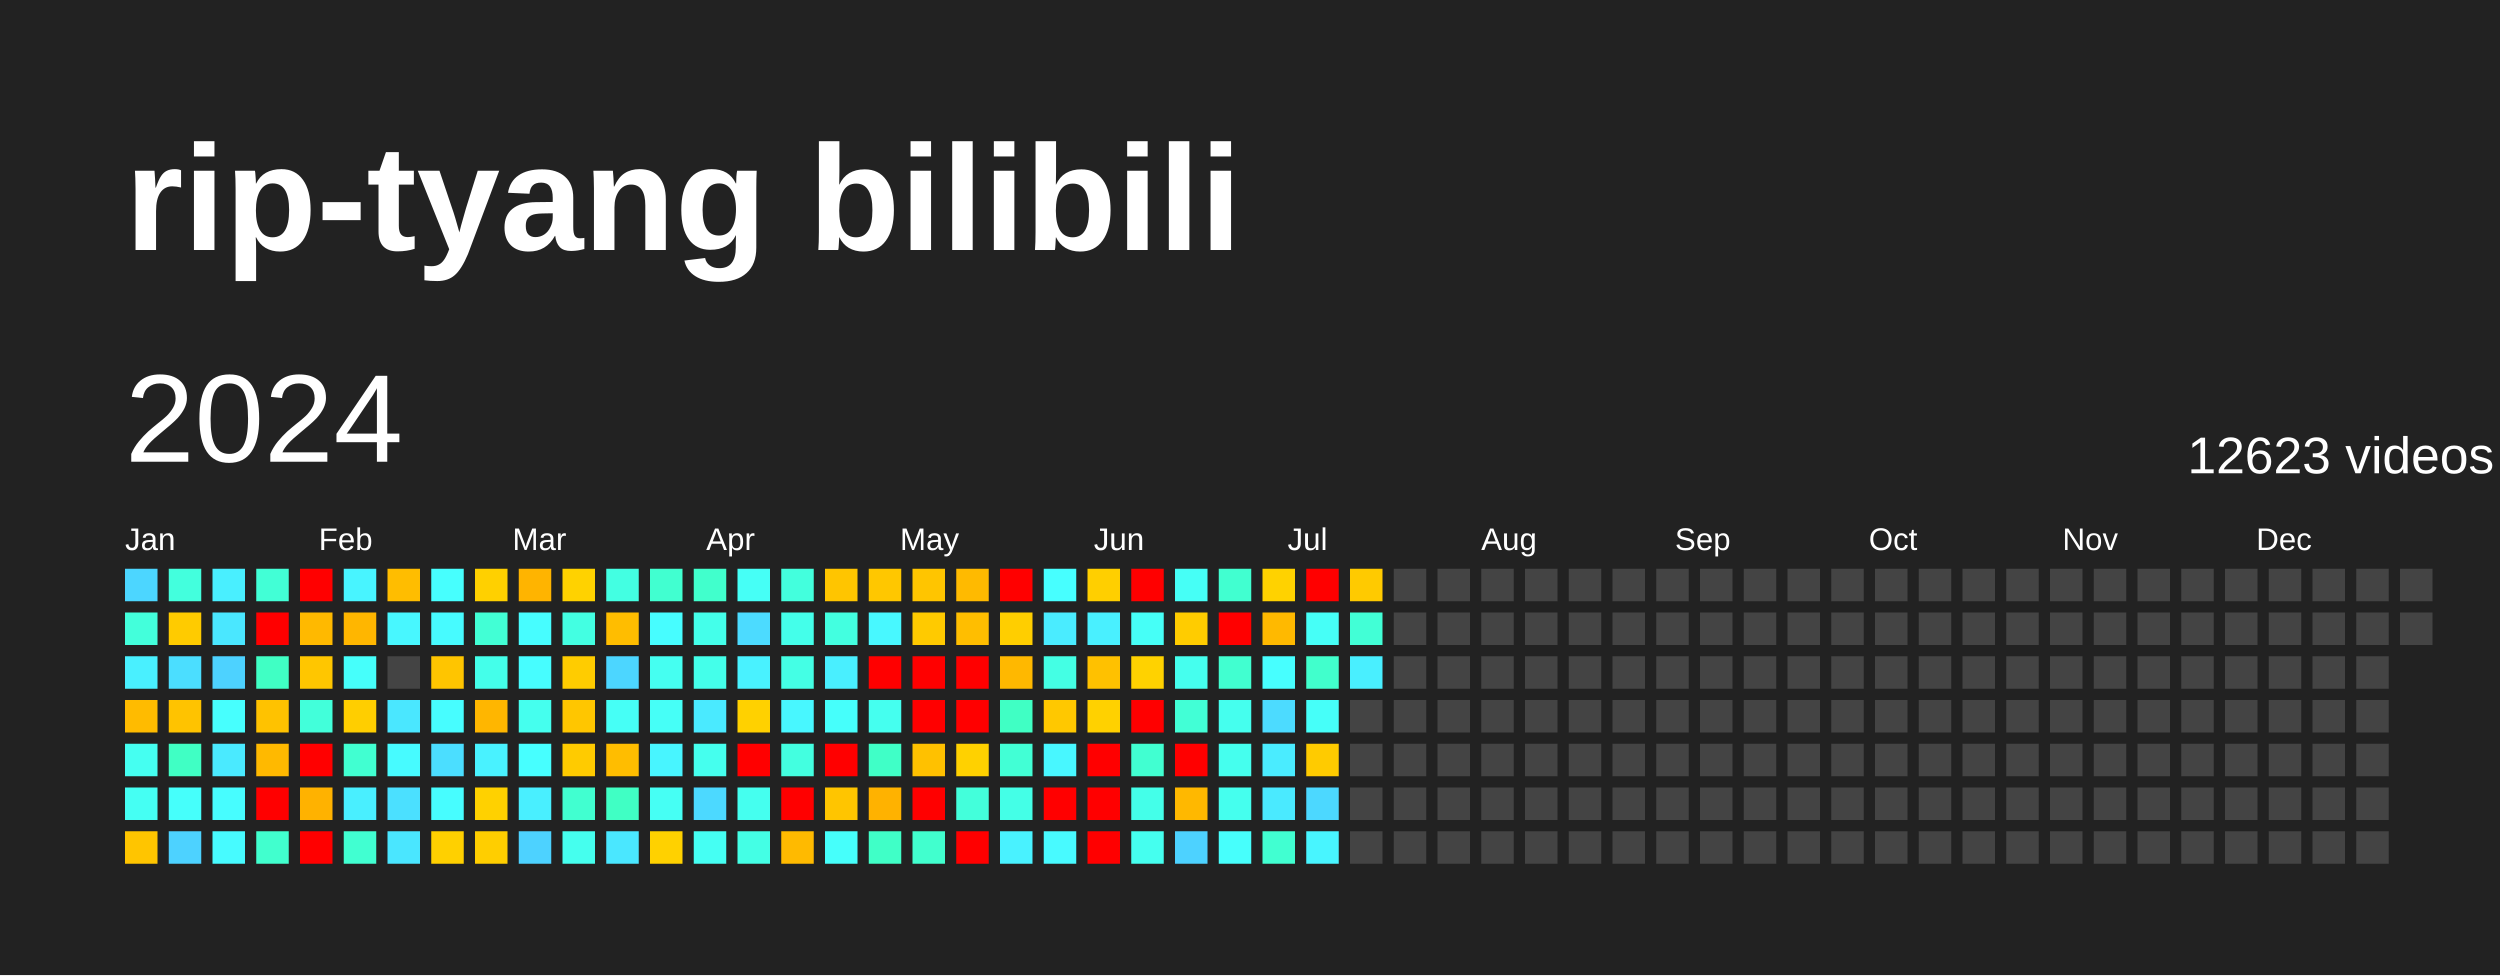
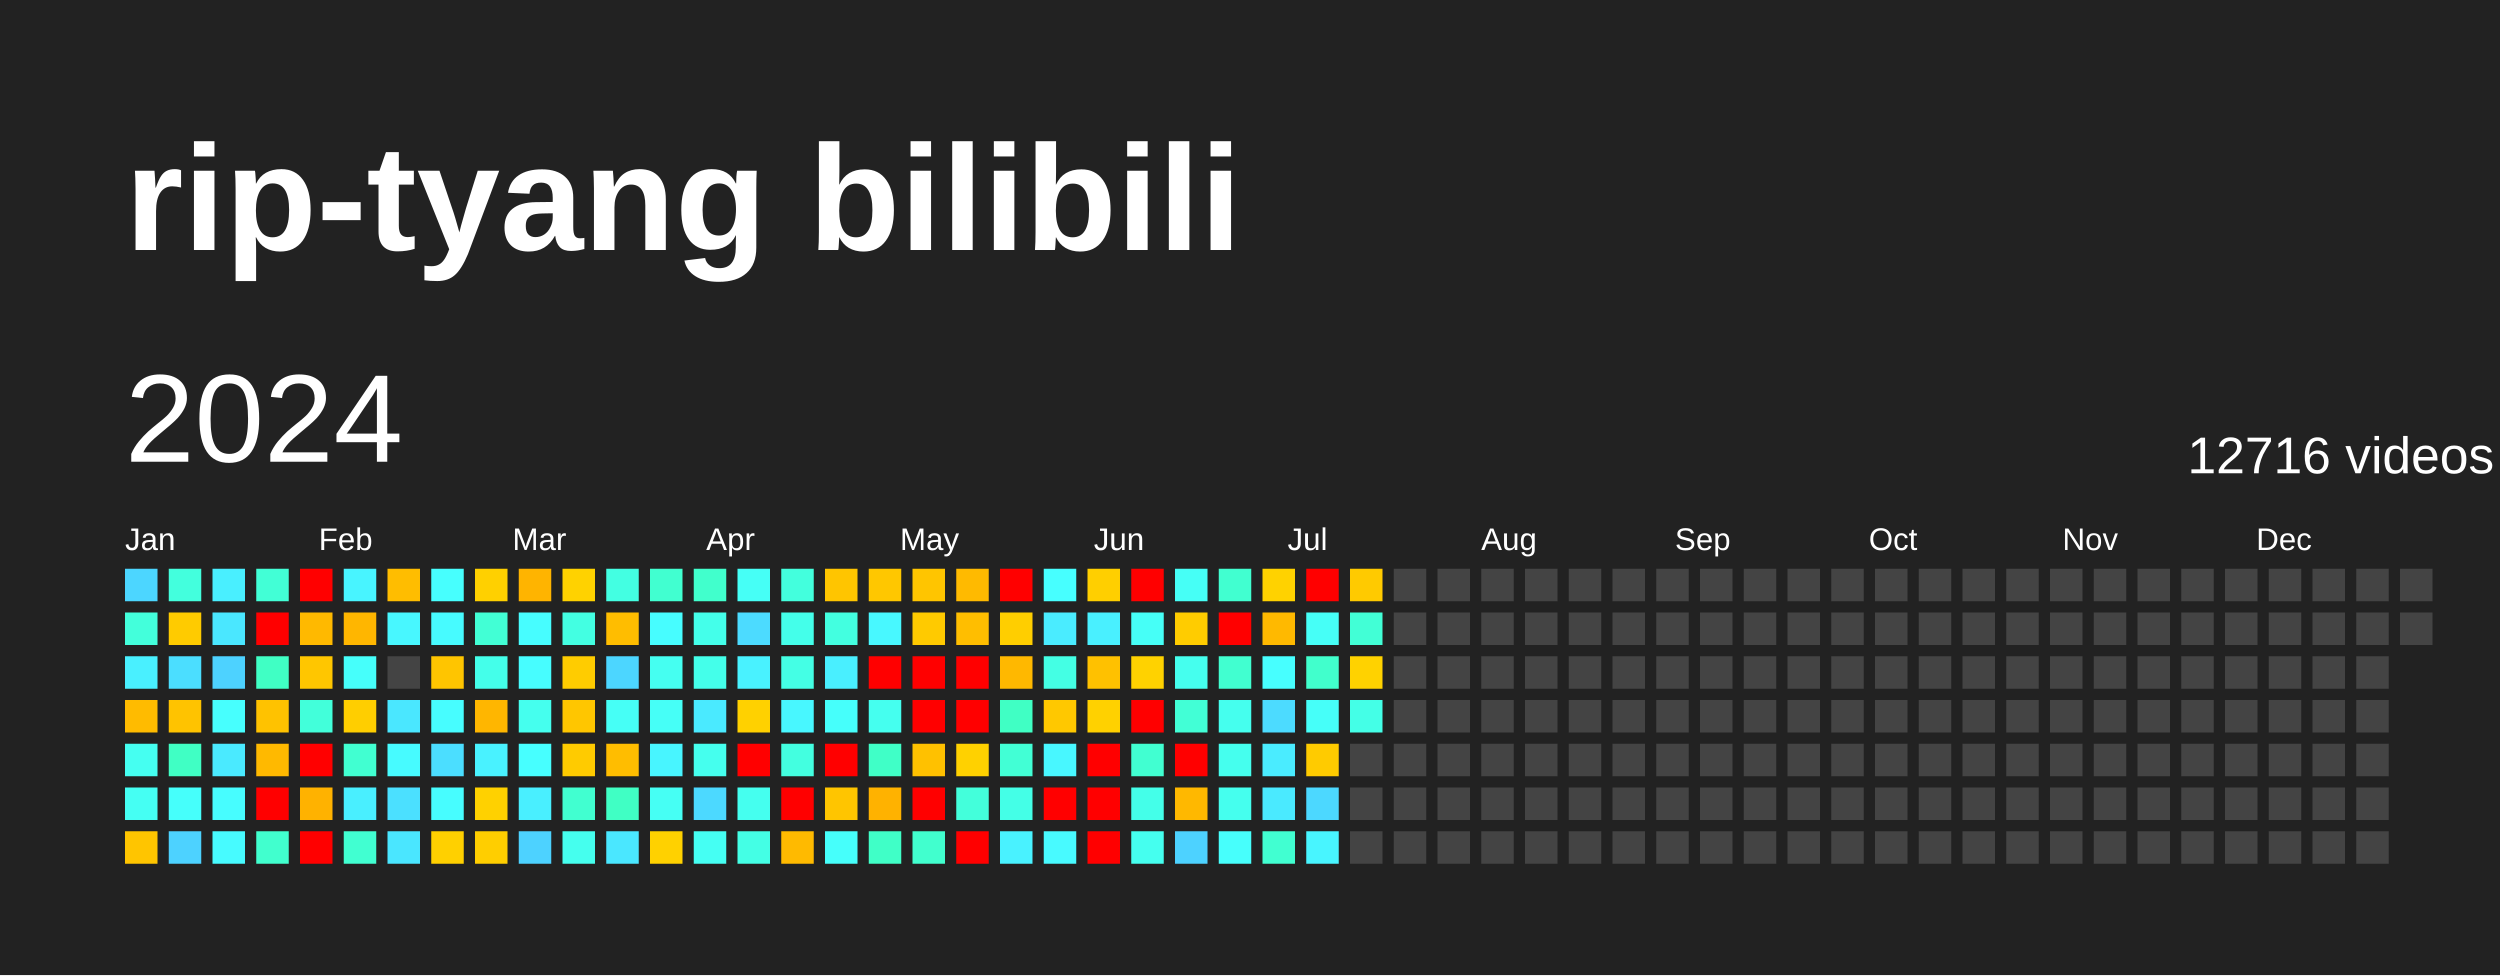
<svg xmlns="http://www.w3.org/2000/svg" baseProfile="full" height="78mm" version="1.1" viewBox="0,0,200,78" width="200mm">
  <defs />
  <rect fill="#222222" height="78" width="200" x="0" y="0" />
  <text fill="#FFFFFF" style="font-size:12px; font-family:Arial; font-weight:bold;" x="10" y="20">rip-tyang bilibili</text>
  <text dominant-baseline="hanging" fill="#FFFFFF" style="font-size:10.0px; font-family:Arial;" x="10" y="30">2024</text>
-   <text dominant-baseline="hanging" fill="#FFFFFF" style="font-size:4.125px; font-family:Arial;" x="175" y="35">12623 videos</text>
+   <text dominant-baseline="hanging" fill="#FFFFFF" style="font-size:4.125px; font-family:Arial;" x="175" y="35">12716 videos</text>
  <text fill="#FFFFFF" style="font-size:2.5px; font-family:Arial" x="10.0" y="44">Jan</text>
  <text fill="#FFFFFF" style="font-size:2.5px; font-family:Arial" x="25.5" y="44">Feb</text>
  <text fill="#FFFFFF" style="font-size:2.5px; font-family:Arial" x="41.0" y="44">Mar</text>
  <text fill="#FFFFFF" style="font-size:2.5px; font-family:Arial" x="56.5" y="44">Apr</text>
  <text fill="#FFFFFF" style="font-size:2.5px; font-family:Arial" x="72.0" y="44">May</text>
  <text fill="#FFFFFF" style="font-size:2.5px; font-family:Arial" x="87.5" y="44">Jun</text>
  <text fill="#FFFFFF" style="font-size:2.5px; font-family:Arial" x="103.0" y="44">Jul</text>
  <text fill="#FFFFFF" style="font-size:2.5px; font-family:Arial" x="118.5" y="44">Aug</text>
  <text fill="#FFFFFF" style="font-size:2.5px; font-family:Arial" x="134.0" y="44">Sep</text>
  <text fill="#FFFFFF" style="font-size:2.5px; font-family:Arial" x="149.5" y="44">Oct</text>
  <text fill="#FFFFFF" style="font-size:2.5px; font-family:Arial" x="165.0" y="44">Nov</text>
  <text fill="#FFFFFF" style="font-size:2.5px; font-family:Arial" x="180.5" y="44">Dec</text>
  <rect fill="#4cd6ff" height="2.6" width="2.6" x="10.0" y="45.5" />
  <rect fill="#43ffdb" height="2.6" width="2.6" x="10.0" y="49.0" />
  <rect fill="#49f0ff" height="2.6" width="2.6" x="10.0" y="52.5" />
  <rect fill="#ffbb00" height="2.6" width="2.6" x="10.0" y="56.0" />
  <rect fill="#45fff1" height="2.6" width="2.6" x="10.0" y="59.5" />
  <rect fill="#45fff3" height="2.6" width="2.6" x="10.0" y="63.0" />
  <rect fill="#ffc500" height="2.6" width="2.6" x="10.0" y="66.5" />
  <rect fill="#43ffdd" height="2.6" width="2.6" x="13.5" y="45.5" />
  <rect fill="#ffcb00" height="2.6" width="2.6" x="13.5" y="49.0" />
  <rect fill="#4bdeff" height="2.6" width="2.6" x="13.5" y="52.5" />
  <rect fill="#ffc300" height="2.6" width="2.6" x="13.5" y="56.0" />
  <rect fill="#40ffc4" height="2.6" width="2.6" x="13.5" y="59.5" />
  <rect fill="#46fffb" height="2.6" width="2.6" x="13.5" y="63.0" />
  <rect fill="#4dd2ff" height="2.6" width="2.6" x="13.5" y="66.5" />
  <rect fill="#49efff" height="2.6" width="2.6" x="17.0" y="45.5" />
  <rect fill="#4ae7ff" height="2.6" width="2.6" x="17.0" y="49.0" />
  <rect fill="#4dd2ff" height="2.6" width="2.6" x="17.0" y="52.5" />
  <rect fill="#47fffe" height="2.6" width="2.6" x="17.0" y="56.0" />
  <rect fill="#4aeaff" height="2.6" width="2.6" x="17.0" y="59.5" />
  <rect fill="#47fdff" height="2.6" width="2.6" x="17.0" y="63.0" />
  <rect fill="#47fbff" height="2.6" width="2.6" x="17.0" y="66.5" />
  <rect fill="#42ffd6" height="2.6" width="2.6" x="20.5" y="45.5" />
  <rect fill="red" height="2.6" width="2.6" x="20.5" y="49.0" />
  <rect fill="#40ffc4" height="2.6" width="2.6" x="20.5" y="52.5" />
  <rect fill="#ffc200" height="2.6" width="2.6" x="20.5" y="56.0" />
  <rect fill="#ffb900" height="2.6" width="2.6" x="20.5" y="59.5" />
  <rect fill="red" height="2.6" width="2.6" x="20.5" y="63.0" />
  <rect fill="#41ffce" height="2.6" width="2.6" x="20.5" y="66.5" />
  <rect fill="red" height="2.6" width="2.6" x="24.0" y="45.5" />
  <rect fill="#ffb900" height="2.6" width="2.6" x="24.0" y="49.0" />
  <rect fill="#ffc600" height="2.6" width="2.6" x="24.0" y="52.5" />
  <rect fill="#42ffda" height="2.6" width="2.6" x="24.0" y="56.0" />
  <rect fill="red" height="2.6" width="2.6" x="24.0" y="59.5" />
  <rect fill="#ffb200" height="2.6" width="2.6" x="24.0" y="63.0" />
  <rect fill="red" height="2.6" width="2.6" x="24.0" y="66.5" />
  <rect fill="#48f4ff" height="2.6" width="2.6" x="27.5" y="45.5" />
  <rect fill="#ffb600" height="2.6" width="2.6" x="27.5" y="49.0" />
  <rect fill="#46fffb" height="2.6" width="2.6" x="27.5" y="52.5" />
  <rect fill="#ffce00" height="2.6" width="2.6" x="27.5" y="56.0" />
  <rect fill="#41ffd1" height="2.6" width="2.6" x="27.5" y="59.5" />
  <rect fill="#49efff" height="2.6" width="2.6" x="27.5" y="63.0" />
  <rect fill="#41ffd1" height="2.6" width="2.6" x="27.5" y="66.5" />
  <rect fill="#ffbd00" height="2.6" width="2.6" x="31.0" y="45.5" />
  <rect fill="#48f7ff" height="2.6" width="2.6" x="31.0" y="49.0" />
  <rect fill="#444444" height="2.6" width="2.6" x="31.0" y="52.5" />
  <rect fill="#4ae7ff" height="2.6" width="2.6" x="31.0" y="56.0" />
  <rect fill="#47fbff" height="2.6" width="2.6" x="31.0" y="59.5" />
  <rect fill="#4be0ff" height="2.6" width="2.6" x="31.0" y="63.0" />
  <rect fill="#4ae6ff" height="2.6" width="2.6" x="31.0" y="66.5" />
  <rect fill="#47fffe" height="2.6" width="2.6" x="34.5" y="45.5" />
  <rect fill="#47fbff" height="2.6" width="2.6" x="34.5" y="49.0" />
  <rect fill="#ffc500" height="2.6" width="2.6" x="34.5" y="52.5" />
  <rect fill="#47fdff" height="2.6" width="2.6" x="34.5" y="56.0" />
  <rect fill="#4bdeff" height="2.6" width="2.6" x="34.5" y="59.5" />
  <rect fill="#47fdff" height="2.6" width="2.6" x="34.5" y="63.0" />
  <rect fill="#ffd000" height="2.6" width="2.6" x="34.5" y="66.5" />
  <rect fill="#ffd000" height="2.6" width="2.6" x="38.0" y="45.5" />
  <rect fill="#42ffd5" height="2.6" width="2.6" x="38.0" y="49.0" />
  <rect fill="#44ffea" height="2.6" width="2.6" x="38.0" y="52.5" />
  <rect fill="#ffb600" height="2.6" width="2.6" x="38.0" y="56.0" />
  <rect fill="#49f2ff" height="2.6" width="2.6" x="38.0" y="59.5" />
  <rect fill="#ffd100" height="2.6" width="2.6" x="38.0" y="63.0" />
  <rect fill="#ffce00" height="2.6" width="2.6" x="38.0" y="66.5" />
  <rect fill="#ffb400" height="2.6" width="2.6" x="41.5" y="45.5" />
  <rect fill="#47fdff" height="2.6" width="2.6" x="41.5" y="49.0" />
  <rect fill="#47fdff" height="2.6" width="2.6" x="41.5" y="52.5" />
  <rect fill="#45ffee" height="2.6" width="2.6" x="41.5" y="56.0" />
  <rect fill="#47ffff" height="2.6" width="2.6" x="41.5" y="59.5" />
  <rect fill="#49efff" height="2.6" width="2.6" x="41.5" y="63.0" />
  <rect fill="#4dd2ff" height="2.6" width="2.6" x="41.5" y="66.5" />
  <rect fill="#ffd200" height="2.6" width="2.6" x="45.0" y="45.5" />
  <rect fill="#43ffe2" height="2.6" width="2.6" x="45.0" y="49.0" />
  <rect fill="#ffcc00" height="2.6" width="2.6" x="45.0" y="52.5" />
  <rect fill="#ffc600" height="2.6" width="2.6" x="45.0" y="56.0" />
  <rect fill="#ffcb00" height="2.6" width="2.6" x="45.0" y="59.5" />
  <rect fill="#41ffd0" height="2.6" width="2.6" x="45.0" y="63.0" />
  <rect fill="#45ffee" height="2.6" width="2.6" x="45.0" y="66.5" />
  <rect fill="#43ffe2" height="2.6" width="2.6" x="48.5" y="45.5" />
  <rect fill="#ffbd00" height="2.6" width="2.6" x="48.5" y="49.0" />
  <rect fill="#4cd6ff" height="2.6" width="2.6" x="48.5" y="52.5" />
  <rect fill="#46fff6" height="2.6" width="2.6" x="48.5" y="56.0" />
  <rect fill="#ffbd00" height="2.6" width="2.6" x="48.5" y="59.5" />
  <rect fill="#40ffc4" height="2.6" width="2.6" x="48.5" y="63.0" />
  <rect fill="#4ae7ff" height="2.6" width="2.6" x="48.5" y="66.5" />
  <rect fill="#41ffd0" height="2.6" width="2.6" x="52.0" y="45.5" />
  <rect fill="#47fdff" height="2.6" width="2.6" x="52.0" y="49.0" />
  <rect fill="#45fff1" height="2.6" width="2.6" x="52.0" y="52.5" />
  <rect fill="#46fff7" height="2.6" width="2.6" x="52.0" y="56.0" />
  <rect fill="#48f5ff" height="2.6" width="2.6" x="52.0" y="59.5" />
  <rect fill="#46fff4" height="2.6" width="2.6" x="52.0" y="63.0" />
  <rect fill="#ffd100" height="2.6" width="2.6" x="52.0" y="66.5" />
  <rect fill="#41ffcc" height="2.6" width="2.6" x="55.5" y="45.5" />
  <rect fill="#44ffea" height="2.6" width="2.6" x="55.5" y="49.0" />
  <rect fill="#44ffea" height="2.6" width="2.6" x="55.5" y="52.5" />
  <rect fill="#4aeaff" height="2.6" width="2.6" x="55.5" y="56.0" />
  <rect fill="#45ffee" height="2.6" width="2.6" x="55.5" y="59.5" />
  <rect fill="#4cd9ff" height="2.6" width="2.6" x="55.5" y="63.0" />
  <rect fill="#45fff3" height="2.6" width="2.6" x="55.5" y="66.5" />
  <rect fill="#46fff6" height="2.6" width="2.6" x="59.0" y="45.5" />
  <rect fill="#4cdbff" height="2.6" width="2.6" x="59.0" y="49.0" />
  <rect fill="#49f2ff" height="2.6" width="2.6" x="59.0" y="52.5" />
  <rect fill="#ffd100" height="2.6" width="2.6" x="59.0" y="56.0" />
  <rect fill="red" height="2.6" width="2.6" x="59.0" y="59.5" />
  <rect fill="#45ffef" height="2.6" width="2.6" x="59.0" y="63.0" />
  <rect fill="#44ffe5" height="2.6" width="2.6" x="59.0" y="66.5" />
  <rect fill="#43ffdd" height="2.6" width="2.6" x="62.5" y="45.5" />
  <rect fill="#44ffea" height="2.6" width="2.6" x="62.5" y="49.0" />
  <rect fill="#44ffe5" height="2.6" width="2.6" x="62.5" y="52.5" />
  <rect fill="#48f7ff" height="2.6" width="2.6" x="62.5" y="56.0" />
  <rect fill="#43ffe0" height="2.6" width="2.6" x="62.5" y="59.5" />
  <rect fill="red" height="2.6" width="2.6" x="62.5" y="63.0" />
  <rect fill="#ffba00" height="2.6" width="2.6" x="62.5" y="66.5" />
  <rect fill="#ffc500" height="2.6" width="2.6" x="66.0" y="45.5" />
  <rect fill="#43ffe0" height="2.6" width="2.6" x="66.0" y="49.0" />
  <rect fill="#49efff" height="2.6" width="2.6" x="66.0" y="52.5" />
  <rect fill="#46fffb" height="2.6" width="2.6" x="66.0" y="56.0" />
  <rect fill="red" height="2.6" width="2.6" x="66.0" y="59.5" />
  <rect fill="#ffc500" height="2.6" width="2.6" x="66.0" y="63.0" />
  <rect fill="#46fffb" height="2.6" width="2.6" x="66.0" y="66.5" />
  <rect fill="#ffc700" height="2.6" width="2.6" x="69.5" y="45.5" />
  <rect fill="#48f8ff" height="2.6" width="2.6" x="69.5" y="49.0" />
  <rect fill="red" height="2.6" width="2.6" x="69.5" y="52.5" />
  <rect fill="#45ffef" height="2.6" width="2.6" x="69.5" y="56.0" />
  <rect fill="#40ffc7" height="2.6" width="2.6" x="69.5" y="59.5" />
  <rect fill="#ffb200" height="2.6" width="2.6" x="69.5" y="63.0" />
  <rect fill="#40ffc7" height="2.6" width="2.6" x="69.5" y="66.5" />
  <rect fill="#ffc500" height="2.6" width="2.6" x="73.0" y="45.5" />
  <rect fill="#ffca00" height="2.6" width="2.6" x="73.0" y="49.0" />
  <rect fill="red" height="2.6" width="2.6" x="73.0" y="52.5" />
  <rect fill="red" height="2.6" width="2.6" x="73.0" y="56.0" />
  <rect fill="#ffc100" height="2.6" width="2.6" x="73.0" y="59.5" />
  <rect fill="red" height="2.6" width="2.6" x="73.0" y="63.0" />
  <rect fill="#41ffce" height="2.6" width="2.6" x="73.0" y="66.5" />
  <rect fill="#ffba00" height="2.6" width="2.6" x="76.5" y="45.5" />
  <rect fill="#ffbe00" height="2.6" width="2.6" x="76.5" y="49.0" />
  <rect fill="red" height="2.6" width="2.6" x="76.5" y="52.5" />
  <rect fill="red" height="2.6" width="2.6" x="76.5" y="56.0" />
  <rect fill="#ffd100" height="2.6" width="2.6" x="76.5" y="59.5" />
  <rect fill="#43ffdb" height="2.6" width="2.6" x="76.5" y="63.0" />
  <rect fill="red" height="2.6" width="2.6" x="76.5" y="66.5" />
  <rect fill="red" height="2.6" width="2.6" x="80.0" y="45.5" />
  <rect fill="#ffce00" height="2.6" width="2.6" x="80.0" y="49.0" />
  <rect fill="#ffb800" height="2.6" width="2.6" x="80.0" y="52.5" />
  <rect fill="#40ffc4" height="2.6" width="2.6" x="80.0" y="56.0" />
  <rect fill="#42ffd5" height="2.6" width="2.6" x="80.0" y="59.5" />
  <rect fill="#44ffe7" height="2.6" width="2.6" x="80.0" y="63.0" />
  <rect fill="#49f2ff" height="2.6" width="2.6" x="80.0" y="66.5" />
  <rect fill="#47ffff" height="2.6" width="2.6" x="83.5" y="45.5" />
  <rect fill="#4aecff" height="2.6" width="2.6" x="83.5" y="49.0" />
  <rect fill="#44ffe4" height="2.6" width="2.6" x="83.5" y="52.5" />
  <rect fill="#ffc800" height="2.6" width="2.6" x="83.5" y="56.0" />
  <rect fill="#48f7ff" height="2.6" width="2.6" x="83.5" y="59.5" />
  <rect fill="red" height="2.6" width="2.6" x="83.5" y="63.0" />
  <rect fill="#48faff" height="2.6" width="2.6" x="83.5" y="66.5" />
  <rect fill="#ffcf00" height="2.6" width="2.6" x="87.0" y="45.5" />
  <rect fill="#49f0ff" height="2.6" width="2.6" x="87.0" y="49.0" />
  <rect fill="#ffc100" height="2.6" width="2.6" x="87.0" y="52.5" />
  <rect fill="#ffd100" height="2.6" width="2.6" x="87.0" y="56.0" />
  <rect fill="red" height="2.6" width="2.6" x="87.0" y="59.5" />
  <rect fill="red" height="2.6" width="2.6" x="87.0" y="63.0" />
  <rect fill="red" height="2.6" width="2.6" x="87.0" y="66.5" />
  <rect fill="red" height="2.6" width="2.6" x="90.5" y="45.5" />
  <rect fill="#46fff7" height="2.6" width="2.6" x="90.5" y="49.0" />
  <rect fill="#ffd200" height="2.6" width="2.6" x="90.5" y="52.5" />
  <rect fill="red" height="2.6" width="2.6" x="90.5" y="56.0" />
  <rect fill="#41ffd1" height="2.6" width="2.6" x="90.5" y="59.5" />
  <rect fill="#44ffe9" height="2.6" width="2.6" x="90.5" y="63.0" />
  <rect fill="#45ffef" height="2.6" width="2.6" x="90.5" y="66.5" />
  <rect fill="#46fff6" height="2.6" width="2.6" x="94.0" y="45.5" />
  <rect fill="#ffcc00" height="2.6" width="2.6" x="94.0" y="49.0" />
  <rect fill="#45ffee" height="2.6" width="2.6" x="94.0" y="52.5" />
  <rect fill="#42ffd6" height="2.6" width="2.6" x="94.0" y="56.0" />
  <rect fill="red" height="2.6" width="2.6" x="94.0" y="59.5" />
  <rect fill="#ffb800" height="2.6" width="2.6" x="94.0" y="63.0" />
  <rect fill="#4dd2ff" height="2.6" width="2.6" x="94.0" y="66.5" />
  <rect fill="#41ffd0" height="2.6" width="2.6" x="97.5" y="45.5" />
  <rect fill="red" height="2.6" width="2.6" x="97.5" y="49.0" />
  <rect fill="#41ffd0" height="2.6" width="2.6" x="97.5" y="52.5" />
  <rect fill="#45ffee" height="2.6" width="2.6" x="97.5" y="56.0" />
  <rect fill="#45ffee" height="2.6" width="2.6" x="97.5" y="59.5" />
  <rect fill="#45ffee" height="2.6" width="2.6" x="97.5" y="63.0" />
  <rect fill="#47fffc" height="2.6" width="2.6" x="97.5" y="66.5" />
  <rect fill="#ffd200" height="2.6" width="2.6" x="101.0" y="45.5" />
  <rect fill="#ffb900" height="2.6" width="2.6" x="101.0" y="49.0" />
  <rect fill="#47ffff" height="2.6" width="2.6" x="101.0" y="52.5" />
  <rect fill="#4cdbff" height="2.6" width="2.6" x="101.0" y="56.0" />
  <rect fill="#4aecff" height="2.6" width="2.6" x="101.0" y="59.5" />
  <rect fill="#4aeaff" height="2.6" width="2.6" x="101.0" y="63.0" />
  <rect fill="#41ffd1" height="2.6" width="2.6" x="101.0" y="66.5" />
  <rect fill="red" height="2.6" width="2.6" x="104.5" y="45.5" />
  <rect fill="#46fff7" height="2.6" width="2.6" x="104.5" y="49.0" />
  <rect fill="#41ffcc" height="2.6" width="2.6" x="104.5" y="52.5" />
  <rect fill="#46fff9" height="2.6" width="2.6" x="104.5" y="56.0" />
  <rect fill="#ffcb00" height="2.6" width="2.6" x="104.5" y="59.5" />
  <rect fill="#4cd8ff" height="2.6" width="2.6" x="104.5" y="63.0" />
  <rect fill="#48f5ff" height="2.6" width="2.6" x="104.5" y="66.5" />
  <rect fill="#ffca00" height="2.6" width="2.6" x="108.0" y="45.5" />
  <rect fill="#42ffd6" height="2.6" width="2.6" x="108.0" y="49.0" />
-   <rect fill="#49efff" height="2.6" width="2.6" x="108.0" y="52.5" />
-   <rect fill="#444444" height="2.6" width="2.6" x="108.0" y="56.0" />
+   <rect fill="#ffd200" height="2.6" width="2.6" x="108.0" y="52.5" />
+   <rect fill="#44ffe7" height="2.6" width="2.6" x="108.0" y="56.0" />
  <rect fill="#444444" height="2.6" width="2.6" x="108.0" y="59.5" />
  <rect fill="#444444" height="2.6" width="2.6" x="108.0" y="63.0" />
  <rect fill="#444444" height="2.6" width="2.6" x="108.0" y="66.5" />
  <rect fill="#444444" height="2.6" width="2.6" x="111.5" y="45.5" />
  <rect fill="#444444" height="2.6" width="2.6" x="111.5" y="49.0" />
  <rect fill="#444444" height="2.6" width="2.6" x="111.5" y="52.5" />
  <rect fill="#444444" height="2.6" width="2.6" x="111.5" y="56.0" />
  <rect fill="#444444" height="2.6" width="2.6" x="111.5" y="59.5" />
  <rect fill="#444444" height="2.6" width="2.6" x="111.5" y="63.0" />
  <rect fill="#444444" height="2.6" width="2.6" x="111.5" y="66.5" />
  <rect fill="#444444" height="2.6" width="2.6" x="115.0" y="45.5" />
  <rect fill="#444444" height="2.6" width="2.6" x="115.0" y="49.0" />
  <rect fill="#444444" height="2.6" width="2.6" x="115.0" y="52.5" />
  <rect fill="#444444" height="2.6" width="2.6" x="115.0" y="56.0" />
  <rect fill="#444444" height="2.6" width="2.6" x="115.0" y="59.5" />
  <rect fill="#444444" height="2.6" width="2.6" x="115.0" y="63.0" />
  <rect fill="#444444" height="2.6" width="2.6" x="115.0" y="66.5" />
  <rect fill="#444444" height="2.6" width="2.6" x="118.5" y="45.5" />
  <rect fill="#444444" height="2.6" width="2.6" x="118.5" y="49.0" />
  <rect fill="#444444" height="2.6" width="2.6" x="118.5" y="52.5" />
  <rect fill="#444444" height="2.6" width="2.6" x="118.5" y="56.0" />
  <rect fill="#444444" height="2.6" width="2.6" x="118.5" y="59.5" />
  <rect fill="#444444" height="2.6" width="2.6" x="118.5" y="63.0" />
  <rect fill="#444444" height="2.6" width="2.6" x="118.5" y="66.5" />
  <rect fill="#444444" height="2.6" width="2.6" x="122.0" y="45.5" />
  <rect fill="#444444" height="2.6" width="2.6" x="122.0" y="49.0" />
  <rect fill="#444444" height="2.6" width="2.6" x="122.0" y="52.5" />
  <rect fill="#444444" height="2.6" width="2.6" x="122.0" y="56.0" />
  <rect fill="#444444" height="2.6" width="2.6" x="122.0" y="59.5" />
  <rect fill="#444444" height="2.6" width="2.6" x="122.0" y="63.0" />
  <rect fill="#444444" height="2.6" width="2.6" x="122.0" y="66.5" />
  <rect fill="#444444" height="2.6" width="2.6" x="125.5" y="45.5" />
  <rect fill="#444444" height="2.6" width="2.6" x="125.5" y="49.0" />
  <rect fill="#444444" height="2.6" width="2.6" x="125.5" y="52.5" />
  <rect fill="#444444" height="2.6" width="2.6" x="125.5" y="56.0" />
  <rect fill="#444444" height="2.6" width="2.6" x="125.5" y="59.5" />
  <rect fill="#444444" height="2.6" width="2.6" x="125.5" y="63.0" />
  <rect fill="#444444" height="2.6" width="2.6" x="125.5" y="66.5" />
  <rect fill="#444444" height="2.6" width="2.6" x="129.0" y="45.5" />
  <rect fill="#444444" height="2.6" width="2.6" x="129.0" y="49.0" />
  <rect fill="#444444" height="2.6" width="2.6" x="129.0" y="52.5" />
  <rect fill="#444444" height="2.6" width="2.6" x="129.0" y="56.0" />
  <rect fill="#444444" height="2.6" width="2.6" x="129.0" y="59.5" />
  <rect fill="#444444" height="2.6" width="2.6" x="129.0" y="63.0" />
  <rect fill="#444444" height="2.6" width="2.6" x="129.0" y="66.5" />
  <rect fill="#444444" height="2.6" width="2.6" x="132.5" y="45.5" />
  <rect fill="#444444" height="2.6" width="2.6" x="132.5" y="49.0" />
  <rect fill="#444444" height="2.6" width="2.6" x="132.5" y="52.5" />
  <rect fill="#444444" height="2.6" width="2.6" x="132.5" y="56.0" />
  <rect fill="#444444" height="2.6" width="2.6" x="132.5" y="59.5" />
  <rect fill="#444444" height="2.6" width="2.6" x="132.5" y="63.0" />
  <rect fill="#444444" height="2.6" width="2.6" x="132.5" y="66.5" />
  <rect fill="#444444" height="2.6" width="2.6" x="136.0" y="45.5" />
  <rect fill="#444444" height="2.6" width="2.6" x="136.0" y="49.0" />
  <rect fill="#444444" height="2.6" width="2.6" x="136.0" y="52.5" />
  <rect fill="#444444" height="2.6" width="2.6" x="136.0" y="56.0" />
  <rect fill="#444444" height="2.6" width="2.6" x="136.0" y="59.5" />
  <rect fill="#444444" height="2.6" width="2.6" x="136.0" y="63.0" />
  <rect fill="#444444" height="2.6" width="2.6" x="136.0" y="66.5" />
  <rect fill="#444444" height="2.6" width="2.6" x="139.5" y="45.5" />
  <rect fill="#444444" height="2.6" width="2.6" x="139.5" y="49.0" />
  <rect fill="#444444" height="2.6" width="2.6" x="139.5" y="52.5" />
  <rect fill="#444444" height="2.6" width="2.6" x="139.5" y="56.0" />
  <rect fill="#444444" height="2.6" width="2.6" x="139.5" y="59.5" />
  <rect fill="#444444" height="2.6" width="2.6" x="139.5" y="63.0" />
  <rect fill="#444444" height="2.6" width="2.6" x="139.5" y="66.5" />
  <rect fill="#444444" height="2.6" width="2.6" x="143.0" y="45.5" />
  <rect fill="#444444" height="2.6" width="2.6" x="143.0" y="49.0" />
  <rect fill="#444444" height="2.6" width="2.6" x="143.0" y="52.5" />
  <rect fill="#444444" height="2.6" width="2.6" x="143.0" y="56.0" />
  <rect fill="#444444" height="2.6" width="2.6" x="143.0" y="59.5" />
  <rect fill="#444444" height="2.6" width="2.6" x="143.0" y="63.0" />
  <rect fill="#444444" height="2.6" width="2.6" x="143.0" y="66.5" />
  <rect fill="#444444" height="2.6" width="2.6" x="146.5" y="45.5" />
  <rect fill="#444444" height="2.6" width="2.6" x="146.5" y="49.0" />
  <rect fill="#444444" height="2.6" width="2.6" x="146.5" y="52.5" />
  <rect fill="#444444" height="2.6" width="2.6" x="146.5" y="56.0" />
  <rect fill="#444444" height="2.6" width="2.6" x="146.5" y="59.5" />
  <rect fill="#444444" height="2.6" width="2.6" x="146.5" y="63.0" />
  <rect fill="#444444" height="2.6" width="2.6" x="146.5" y="66.5" />
  <rect fill="#444444" height="2.6" width="2.6" x="150.0" y="45.5" />
  <rect fill="#444444" height="2.6" width="2.6" x="150.0" y="49.0" />
  <rect fill="#444444" height="2.6" width="2.6" x="150.0" y="52.5" />
  <rect fill="#444444" height="2.6" width="2.6" x="150.0" y="56.0" />
  <rect fill="#444444" height="2.6" width="2.6" x="150.0" y="59.5" />
  <rect fill="#444444" height="2.6" width="2.6" x="150.0" y="63.0" />
  <rect fill="#444444" height="2.6" width="2.6" x="150.0" y="66.5" />
  <rect fill="#444444" height="2.6" width="2.6" x="153.5" y="45.5" />
  <rect fill="#444444" height="2.6" width="2.6" x="153.5" y="49.0" />
  <rect fill="#444444" height="2.6" width="2.6" x="153.5" y="52.5" />
  <rect fill="#444444" height="2.6" width="2.6" x="153.5" y="56.0" />
  <rect fill="#444444" height="2.6" width="2.6" x="153.5" y="59.5" />
  <rect fill="#444444" height="2.6" width="2.6" x="153.5" y="63.0" />
  <rect fill="#444444" height="2.6" width="2.6" x="153.5" y="66.5" />
  <rect fill="#444444" height="2.6" width="2.6" x="157.0" y="45.5" />
  <rect fill="#444444" height="2.6" width="2.6" x="157.0" y="49.0" />
  <rect fill="#444444" height="2.6" width="2.6" x="157.0" y="52.5" />
  <rect fill="#444444" height="2.6" width="2.6" x="157.0" y="56.0" />
  <rect fill="#444444" height="2.6" width="2.6" x="157.0" y="59.5" />
  <rect fill="#444444" height="2.6" width="2.6" x="157.0" y="63.0" />
  <rect fill="#444444" height="2.6" width="2.6" x="157.0" y="66.5" />
  <rect fill="#444444" height="2.6" width="2.6" x="160.5" y="45.5" />
  <rect fill="#444444" height="2.6" width="2.6" x="160.5" y="49.0" />
  <rect fill="#444444" height="2.6" width="2.6" x="160.5" y="52.5" />
  <rect fill="#444444" height="2.6" width="2.6" x="160.5" y="56.0" />
  <rect fill="#444444" height="2.6" width="2.6" x="160.5" y="59.5" />
  <rect fill="#444444" height="2.6" width="2.6" x="160.5" y="63.0" />
  <rect fill="#444444" height="2.6" width="2.6" x="160.5" y="66.5" />
  <rect fill="#444444" height="2.6" width="2.6" x="164.0" y="45.5" />
  <rect fill="#444444" height="2.6" width="2.6" x="164.0" y="49.0" />
  <rect fill="#444444" height="2.6" width="2.6" x="164.0" y="52.5" />
  <rect fill="#444444" height="2.6" width="2.6" x="164.0" y="56.0" />
  <rect fill="#444444" height="2.6" width="2.6" x="164.0" y="59.5" />
  <rect fill="#444444" height="2.6" width="2.6" x="164.0" y="63.0" />
  <rect fill="#444444" height="2.6" width="2.6" x="164.0" y="66.5" />
  <rect fill="#444444" height="2.6" width="2.6" x="167.5" y="45.5" />
  <rect fill="#444444" height="2.6" width="2.6" x="167.5" y="49.0" />
  <rect fill="#444444" height="2.6" width="2.6" x="167.5" y="52.5" />
  <rect fill="#444444" height="2.6" width="2.6" x="167.5" y="56.0" />
  <rect fill="#444444" height="2.6" width="2.6" x="167.5" y="59.5" />
  <rect fill="#444444" height="2.6" width="2.6" x="167.5" y="63.0" />
  <rect fill="#444444" height="2.6" width="2.6" x="167.5" y="66.5" />
  <rect fill="#444444" height="2.6" width="2.6" x="171.0" y="45.5" />
  <rect fill="#444444" height="2.6" width="2.6" x="171.0" y="49.0" />
  <rect fill="#444444" height="2.6" width="2.6" x="171.0" y="52.5" />
  <rect fill="#444444" height="2.6" width="2.6" x="171.0" y="56.0" />
  <rect fill="#444444" height="2.6" width="2.6" x="171.0" y="59.5" />
  <rect fill="#444444" height="2.6" width="2.6" x="171.0" y="63.0" />
  <rect fill="#444444" height="2.6" width="2.6" x="171.0" y="66.5" />
  <rect fill="#444444" height="2.6" width="2.6" x="174.5" y="45.5" />
  <rect fill="#444444" height="2.6" width="2.6" x="174.5" y="49.0" />
  <rect fill="#444444" height="2.6" width="2.6" x="174.5" y="52.5" />
  <rect fill="#444444" height="2.6" width="2.6" x="174.5" y="56.0" />
  <rect fill="#444444" height="2.6" width="2.6" x="174.5" y="59.5" />
  <rect fill="#444444" height="2.6" width="2.6" x="174.5" y="63.0" />
  <rect fill="#444444" height="2.6" width="2.6" x="174.5" y="66.5" />
  <rect fill="#444444" height="2.6" width="2.6" x="178.0" y="45.5" />
  <rect fill="#444444" height="2.6" width="2.6" x="178.0" y="49.0" />
  <rect fill="#444444" height="2.6" width="2.6" x="178.0" y="52.5" />
  <rect fill="#444444" height="2.6" width="2.6" x="178.0" y="56.0" />
  <rect fill="#444444" height="2.6" width="2.6" x="178.0" y="59.5" />
  <rect fill="#444444" height="2.6" width="2.6" x="178.0" y="63.0" />
  <rect fill="#444444" height="2.6" width="2.6" x="178.0" y="66.5" />
  <rect fill="#444444" height="2.6" width="2.6" x="181.5" y="45.5" />
  <rect fill="#444444" height="2.6" width="2.6" x="181.5" y="49.0" />
  <rect fill="#444444" height="2.6" width="2.6" x="181.5" y="52.5" />
  <rect fill="#444444" height="2.6" width="2.6" x="181.5" y="56.0" />
  <rect fill="#444444" height="2.6" width="2.6" x="181.5" y="59.5" />
  <rect fill="#444444" height="2.6" width="2.6" x="181.5" y="63.0" />
  <rect fill="#444444" height="2.6" width="2.6" x="181.5" y="66.5" />
  <rect fill="#444444" height="2.6" width="2.6" x="185.0" y="45.5" />
  <rect fill="#444444" height="2.6" width="2.6" x="185.0" y="49.0" />
  <rect fill="#444444" height="2.6" width="2.6" x="185.0" y="52.5" />
  <rect fill="#444444" height="2.6" width="2.6" x="185.0" y="56.0" />
  <rect fill="#444444" height="2.6" width="2.6" x="185.0" y="59.5" />
  <rect fill="#444444" height="2.6" width="2.6" x="185.0" y="63.0" />
  <rect fill="#444444" height="2.6" width="2.6" x="185.0" y="66.5" />
  <rect fill="#444444" height="2.6" width="2.6" x="188.5" y="45.5" />
  <rect fill="#444444" height="2.6" width="2.6" x="188.5" y="49.0" />
  <rect fill="#444444" height="2.6" width="2.6" x="188.5" y="52.5" />
  <rect fill="#444444" height="2.6" width="2.6" x="188.5" y="56.0" />
  <rect fill="#444444" height="2.6" width="2.6" x="188.5" y="59.5" />
  <rect fill="#444444" height="2.6" width="2.6" x="188.5" y="63.0" />
  <rect fill="#444444" height="2.6" width="2.6" x="188.5" y="66.5" />
  <rect fill="#444444" height="2.6" width="2.6" x="192.0" y="45.5" />
  <rect fill="#444444" height="2.6" width="2.6" x="192.0" y="49.0" />
</svg>
